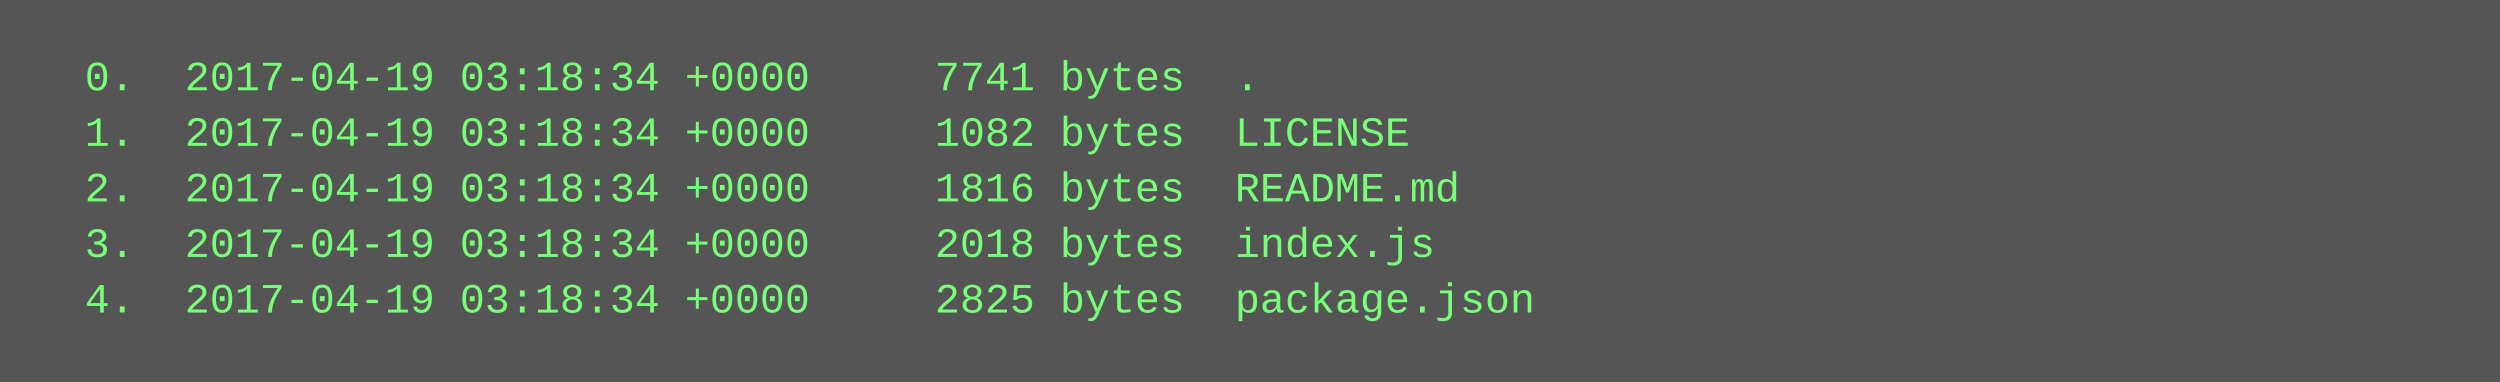
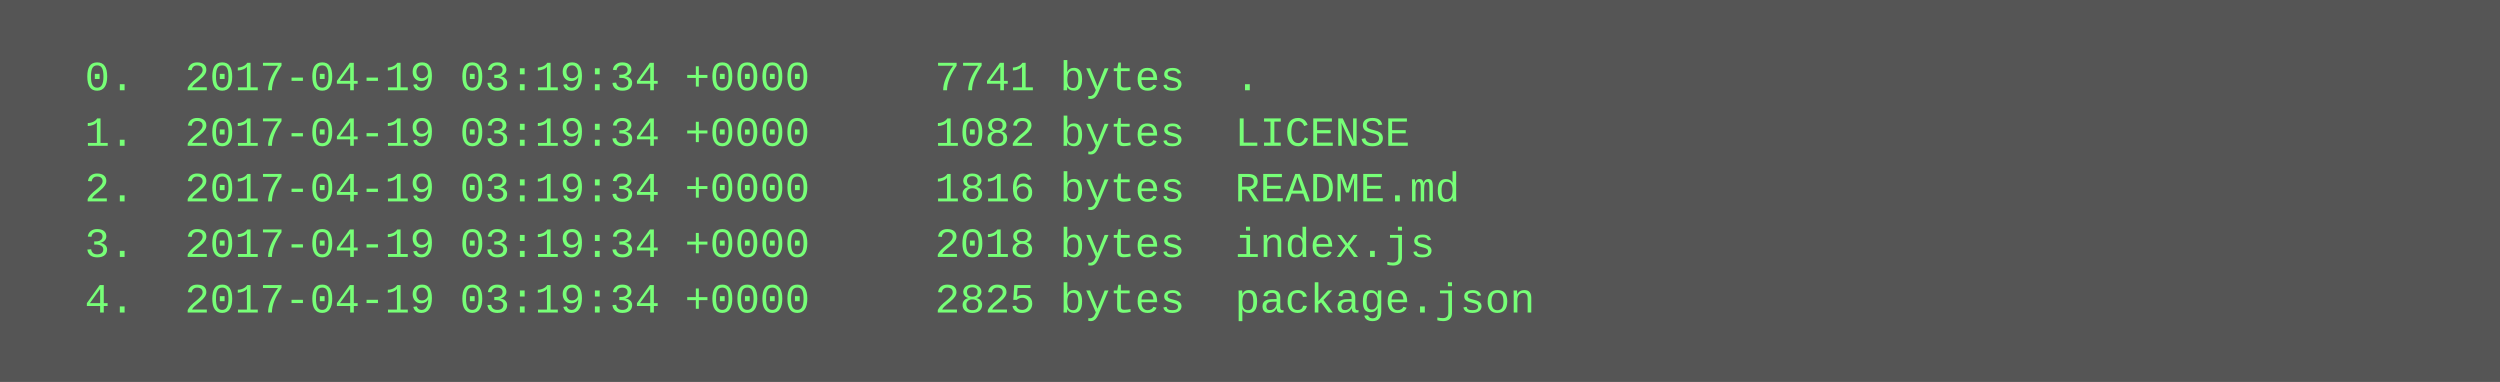
<svg xmlns="http://www.w3.org/2000/svg" height="110" width="720">
  <rect height="110" fill="#555" width="720" />
  <text fill="#7f7" font-family="Courier New" font-size="12" xml:space="preserve">
-     <tspan x="10" y="26">  0.  2017-04-19 03:18:34 +0000     7741 bytes  .</tspan>
-     <tspan x="10" y="42">  1.  2017-04-19 03:18:34 +0000     1082 bytes  LICENSE</tspan>
-     <tspan x="10" y="58">  2.  2017-04-19 03:18:34 +0000     1816 bytes  README.md</tspan>
-     <tspan x="10" y="74">  3.  2017-04-19 03:18:34 +0000     2018 bytes  index.js</tspan>
-     <tspan x="10" y="90">  4.  2017-04-19 03:18:34 +0000     2825 bytes  package.json</tspan>
+     <tspan x="10" y="26">  0.  2017-04-19 03:19:34 +0000     7741 bytes  .</tspan>
+     <tspan x="10" y="42">  1.  2017-04-19 03:19:34 +0000     1082 bytes  LICENSE</tspan>
+     <tspan x="10" y="58">  2.  2017-04-19 03:19:34 +0000     1816 bytes  README.md</tspan>
+     <tspan x="10" y="74">  3.  2017-04-19 03:19:34 +0000     2018 bytes  index.js</tspan>
+     <tspan x="10" y="90">  4.  2017-04-19 03:19:34 +0000     2825 bytes  package.json</tspan>
  </text>
</svg>
